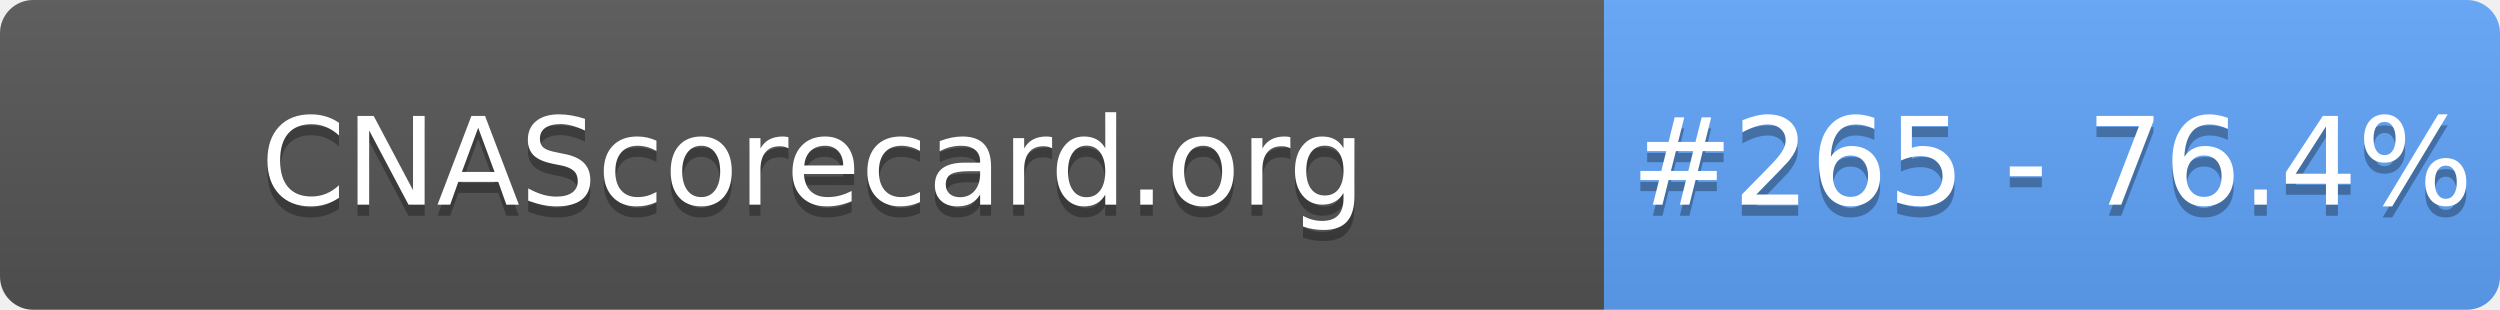
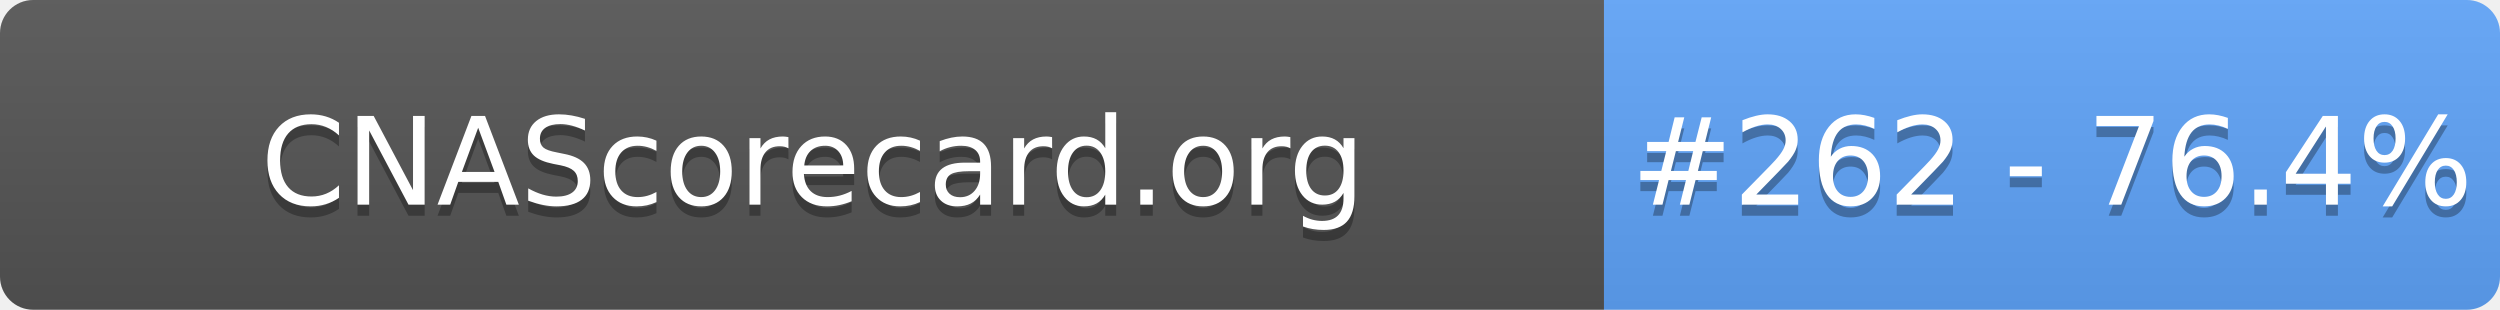
- <svg xmlns="http://www.w3.org/2000/svg" width="226" height="28" role="img" aria-label="CNAScorecard.org: #265 - 76.4%">
+ <svg xmlns="http://www.w3.org/2000/svg" width="226" height="28" role="img" aria-label="CNAScorecard.org: #262 - 76.4%">
  <linearGradient id="s" x2="0" y2="100%">
    <stop offset="0" stop-color="#bbb" stop-opacity=".1" />
    <stop offset="1" stop-opacity=".1" />
  </linearGradient>
  <clipPath id="r">
    <rect width="226" height="28" rx="3" fill="#fff" />
  </clipPath>
  <g clip-path="url(#r)">
    <rect width="145" height="28" fill="#555" />
    <rect x="145" width="81" height="28" fill="#60A5FA" />
    <rect width="226" height="28" fill="url(#s)" />
  </g>
  <g fill="#fff" text-anchor="middle" font-family="Verdana,Geneva,DejaVu Sans,sans-serif" text-rendering="geometricPrecision" font-size="110">
    <text aria-hidden="true" x="735" y="195" fill="#010101" fill-opacity=".3" transform="scale(.1)" textLength="1350">CNAScorecard.org</text>
    <text x="735" y="185" transform="scale(.1)" fill="#fff" textLength="1350">CNAScorecard.org</text>
-     <text aria-hidden="true" x="1855" y="195" fill="#010101" fill-opacity=".3" transform="scale(.1)" textLength="660">#265 - 76.4%</text>
-     <text x="1855" y="185" transform="scale(.1)" fill="#fff" textLength="660">#265 - 76.4%</text>
+     <text aria-hidden="true" x="1855" y="195" fill="#010101" fill-opacity=".3" transform="scale(.1)" textLength="660">#262 - 76.4%</text>
+     <text x="1855" y="185" transform="scale(.1)" fill="#fff" textLength="660">#262 - 76.4%</text>
  </g>
</svg>
